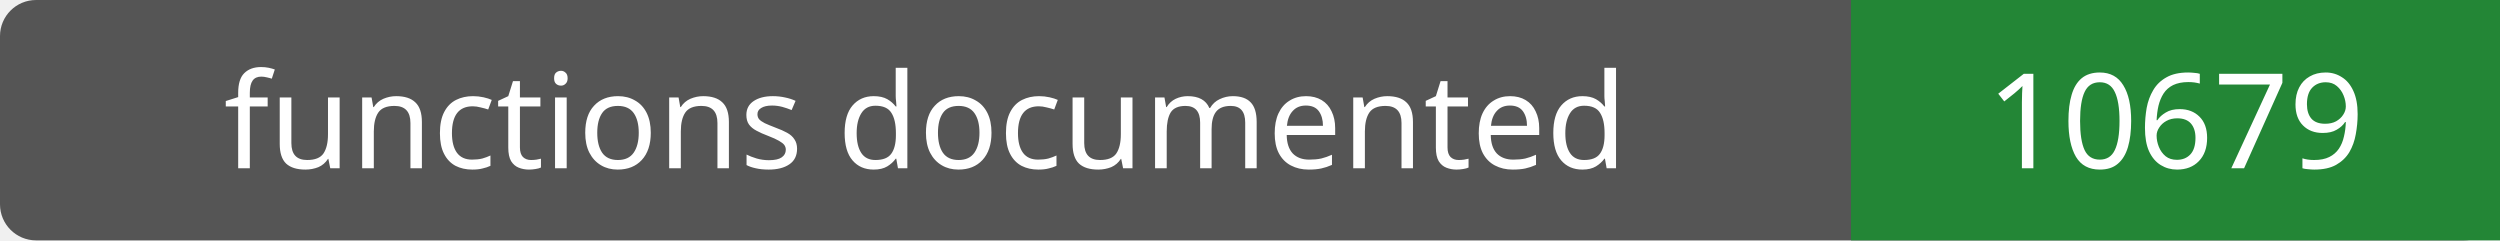
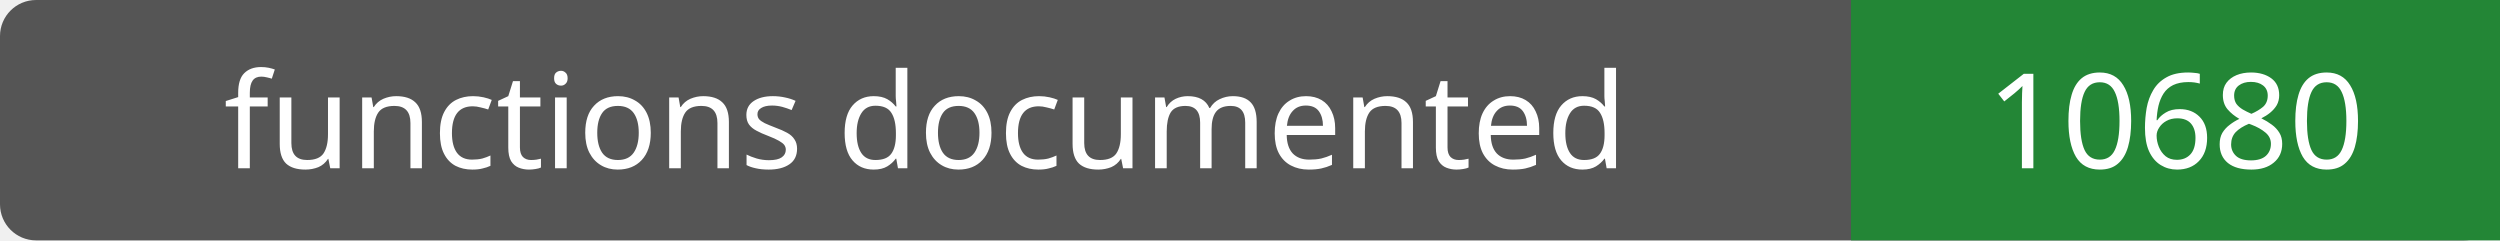
- <svg xmlns="http://www.w3.org/2000/svg" width="208" height="20" role="img" aria-label="functions documented: 10679">
+ <svg xmlns="http://www.w3.org/2000/svg" width="208" height="20" role="img" aria-label="functions documented: 10680">
  <rect width="208" height="20" rx="3" fill="#555" />
  <path fill="#238636" d="M154 0h54v20H154z" />
  <g fill="#fff" text-anchor="middle" font-family="Verdana,sans-serif" font-size="11">
    <text x="77.0" y="14">functions documented</text>
-     <text x="181.0" y="14">10679</text>
+     <text x="181.0" y="14">10680</text>
  </g>
</svg>
